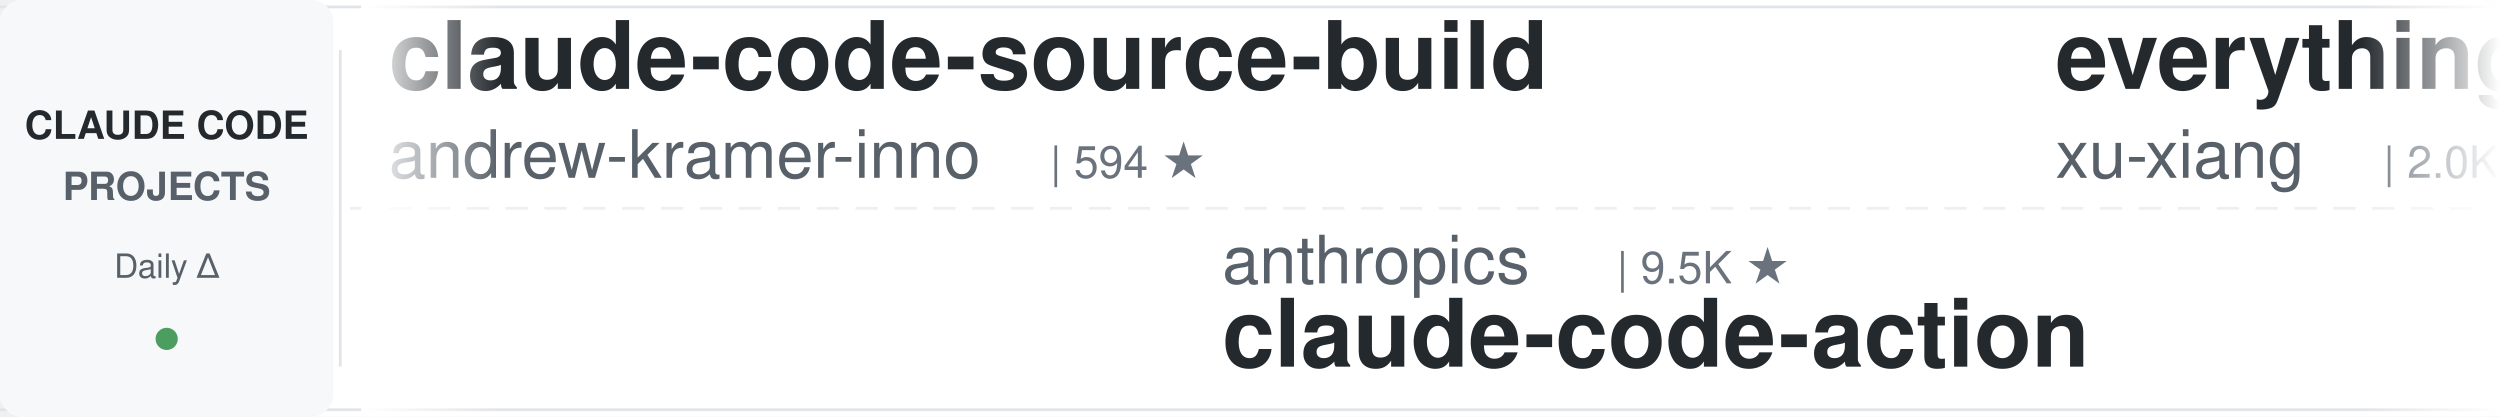
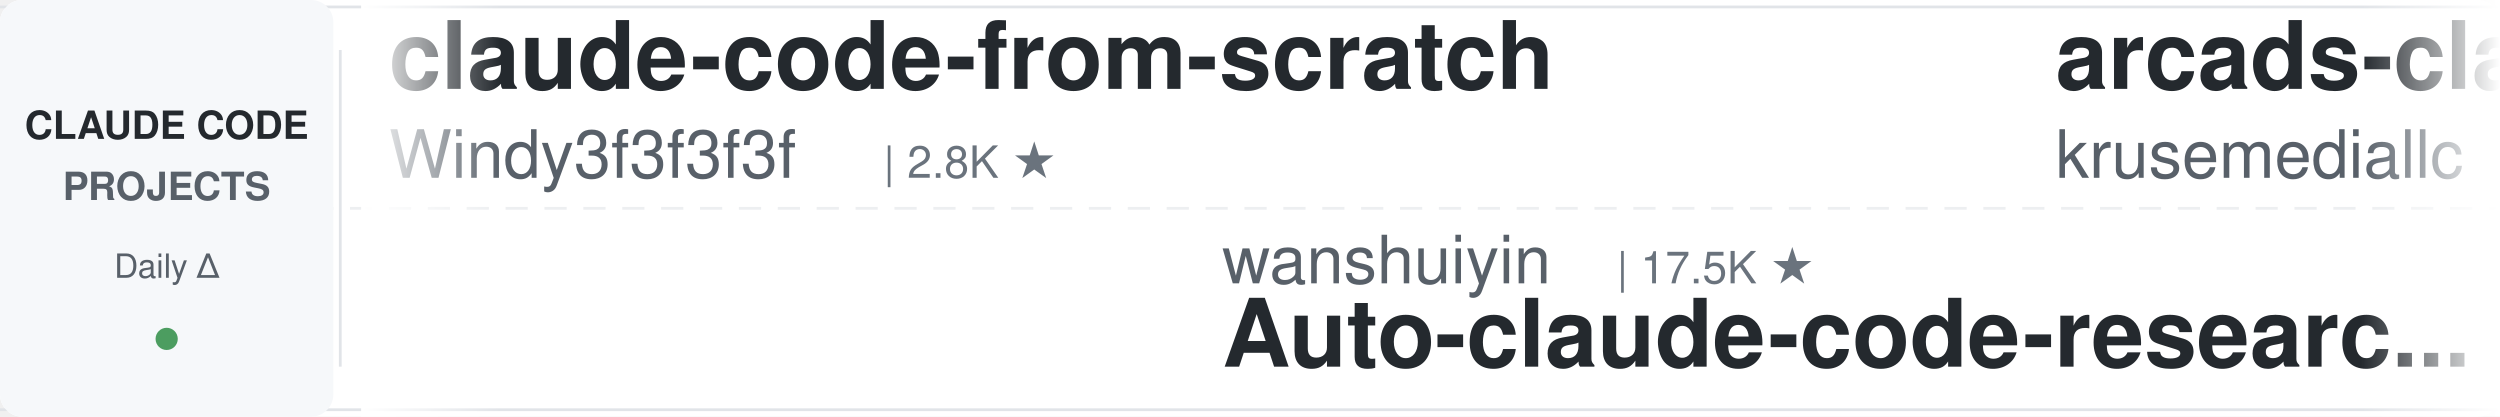
<svg xmlns="http://www.w3.org/2000/svg" width="900" height="150">
  <defs>
    <linearGradient id="leftFade" x1="0%" y1="0%" x2="100%" y2="0%">
      <stop offset="0%" style="stop-color:#ffffff;stop-opacity:1" />
      <stop offset="100%" style="stop-color:#ffffff;stop-opacity:0" />
    </linearGradient>
    <linearGradient id="rightFade" x1="0%" y1="0%" x2="100%" y2="0%">
      <stop offset="0%" style="stop-color:#ffffff;stop-opacity:0" />
      <stop offset="100%" style="stop-color:#ffffff;stop-opacity:1" />
    </linearGradient>
  </defs>
  <rect width="900" height="150" fill="#ffffff" rx="8" />
  <rect x="0" y="2" width="900" height="1" fill="#e1e4e8" />
  <rect x="0" y="147" width="900" height="1" fill="#e1e4e8" />
  <line x1="0" y1="75" x2="900" y2="75" stroke="#e1e4e8" stroke-width="1" stroke-dasharray="8 6" opacity="0.6" />
  <rect x="0" y="0" width="120" height="150" fill="#f6f8fa" rx="8" />
  <text x="60" y="50" font-family="-apple-system, BlinkMacSystemFont, 'Segoe UI', Helvetica, Arial, sans-serif" font-size="14" font-weight="600" fill="#24292e" text-anchor="middle">CLAUDE CODE</text>
  <text x="60" y="72" font-family="-apple-system, BlinkMacSystemFont, 'Segoe UI', Helvetica, Arial, sans-serif" font-size="14" font-weight="600" fill="#586069" text-anchor="middle">PROJECTS</text>
  <text x="60" y="100" font-family="-apple-system, BlinkMacSystemFont, 'Segoe UI', Helvetica, Arial, sans-serif" font-size="12" font-weight="500" fill="#586069" text-anchor="middle">Daily Δ</text>
  <circle cx="60" cy="122" r="4" fill="#22863a" opacity="0.8" />
  <rect x="122" y="18" width="1" height="114" fill="#e1e4e8" />
  <clipPath id="tickerClip">
    <rect x="130" y="0" width="770" height="150" />
  </clipPath>
  <g clip-path="url(#tickerClip)">
    <g id="tickerItems">
      <animateTransform attributeName="transform" attributeType="XML" type="translate" from="0 0" to="-3000 0" dur="54s" repeatCount="indefinite" />
      <g transform="translate(0, 0)">
-         <text x="140" y="32" font-family="-apple-system, BlinkMacSystemFont, 'Segoe UI', Helvetica, Arial, sans-serif" font-size="34" font-weight="600" fill="#24292e">claude-code-source-build</text>
-         <text x="140" y="64" font-family="-apple-system, BlinkMacSystemFont, 'Segoe UI', Helvetica, Arial, sans-serif" font-size="24" font-weight="400" fill="#586069">andrew-kramer-inno</text>
-         <text x="378" y="64" font-family="-apple-system, BlinkMacSystemFont, 'Segoe UI', Helvetica, Arial, sans-serif" font-size="16" font-weight="500" fill="#6a737d">| 594 ★</text>
+         <text x="140" y="32" font-family="-apple-system, BlinkMacSystemFont, 'Segoe UI', Helvetica, Arial, sans-serif" font-size="34" font-weight="600" fill="#24292e">claude-code-from-scratch</text>
+         <text x="140" y="64" font-family="-apple-system, BlinkMacSystemFont, 'Segoe UI', Helvetica, Arial, sans-serif" font-size="24" font-weight="400" fill="#586069">Windy3f3f3f3f</text>
+         <text x="318" y="64" font-family="-apple-system, BlinkMacSystemFont, 'Segoe UI', Helvetica, Arial, sans-serif" font-size="16" font-weight="500" fill="#6a737d">| 2.8K ★</text>
      </g>
      <g transform="translate(300, 0)">
-         <text x="140" y="102" font-family="-apple-system, BlinkMacSystemFont, 'Segoe UI', Helvetica, Arial, sans-serif" font-size="24" font-weight="400" fill="#586069">anthropics</text>
-         <text x="282" y="102" font-family="-apple-system, BlinkMacSystemFont, 'Segoe UI', Helvetica, Arial, sans-serif" font-size="16" font-weight="500" fill="#6a737d">| 9.5K ★</text>
-         <text x="140" y="132" font-family="-apple-system, BlinkMacSystemFont, 'Segoe UI', Helvetica, Arial, sans-serif" font-size="34" font-weight="600" fill="#24292e">claude-code-action</text>
+         <text x="140" y="102" font-family="-apple-system, BlinkMacSystemFont, 'Segoe UI', Helvetica, Arial, sans-serif" font-size="24" font-weight="400" fill="#586069">wanshuiyin</text>
+         <text x="282" y="102" font-family="-apple-system, BlinkMacSystemFont, 'Segoe UI', Helvetica, Arial, sans-serif" font-size="16" font-weight="500" fill="#6a737d">| 17.5K ★</text>
+         <text x="140" y="132" font-family="-apple-system, BlinkMacSystemFont, 'Segoe UI', Helvetica, Arial, sans-serif" font-size="34" font-weight="600" fill="#24292e">Auto-claude-code-researc...</text>
      </g>
      <g transform="translate(600, 0)">
-         <text x="140" y="32" font-family="-apple-system, BlinkMacSystemFont, 'Segoe UI', Helvetica, Arial, sans-serif" font-size="34" font-weight="600" fill="#24292e">everything-claude-code-z...</text>
-         <text x="140" y="64" font-family="-apple-system, BlinkMacSystemFont, 'Segoe UI', Helvetica, Arial, sans-serif" font-size="24" font-weight="400" fill="#586069">xu-xiang</text>
-         <text x="258" y="64" font-family="-apple-system, BlinkMacSystemFont, 'Segoe UI', Helvetica, Arial, sans-serif" font-size="16" font-weight="500" fill="#6a737d">| 2.0K ★</text>
+         <text x="140" y="32" font-family="-apple-system, BlinkMacSystemFont, 'Segoe UI', Helvetica, Arial, sans-serif" font-size="34" font-weight="600" fill="#24292e">arcads-claude-code</text>
+         <text x="140" y="64" font-family="-apple-system, BlinkMacSystemFont, 'Segoe UI', Helvetica, Arial, sans-serif" font-size="24" font-weight="400" fill="#586069">krusemediallc</text>
+         <text x="318" y="64" font-family="-apple-system, BlinkMacSystemFont, 'Segoe UI', Helvetica, Arial, sans-serif" font-size="16" font-weight="500" fill="#6a737d">| 1.6K ★</text>
      </g>
      <g transform="translate(900, 0)">
+         <text x="140" y="102" font-family="-apple-system, BlinkMacSystemFont, 'Segoe UI', Helvetica, Arial, sans-serif" font-size="24" font-weight="400" fill="#586069">feiskyer</text>
+         <text x="258" y="102" font-family="-apple-system, BlinkMacSystemFont, 'Segoe UI', Helvetica, Arial, sans-serif" font-size="16" font-weight="500" fill="#6a737d">| 1.7K ★</text>
+         <text x="140" y="132" font-family="-apple-system, BlinkMacSystemFont, 'Segoe UI', Helvetica, Arial, sans-serif" font-size="34" font-weight="600" fill="#24292e">claude-code-settings</text>
+       </g>
+       <g transform="translate(1200, 0)">
+         <text x="140" y="32" font-family="-apple-system, BlinkMacSystemFont, 'Segoe UI', Helvetica, Arial, sans-serif" font-size="34" font-weight="600" fill="#24292e">claude-code-cli</text>
+         <text x="140" y="64" font-family="-apple-system, BlinkMacSystemFont, 'Segoe UI', Helvetica, Arial, sans-serif" font-size="24" font-weight="400" fill="#586069">huangserva</text>
+         <text x="282" y="64" font-family="-apple-system, BlinkMacSystemFont, 'Segoe UI', Helvetica, Arial, sans-serif" font-size="16" font-weight="500" fill="#6a737d">| 629 ★</text>
+       </g>
+       <g transform="translate(1500, 0)">
+         <text x="140" y="102" font-family="-apple-system, BlinkMacSystemFont, 'Segoe UI', Helvetica, Arial, sans-serif" font-size="24" font-weight="400" fill="#586069">ccplugins</text>
+         <text x="270" y="102" font-family="-apple-system, BlinkMacSystemFont, 'Segoe UI', Helvetica, Arial, sans-serif" font-size="16" font-weight="500" fill="#6a737d">| 972 ★</text>
+         <text x="140" y="132" font-family="-apple-system, BlinkMacSystemFont, 'Segoe UI', Helvetica, Arial, sans-serif" font-size="34" font-weight="600" fill="#24292e">awesome-claude-code-plug...</text>
+       </g>
+       <g transform="translate(1800, 0)">
+         <text x="140" y="32" font-family="-apple-system, BlinkMacSystemFont, 'Segoe UI', Helvetica, Arial, sans-serif" font-size="34" font-weight="600" fill="#24292e">Claude-Code-Source-Study</text>
+         <text x="140" y="64" font-family="-apple-system, BlinkMacSystemFont, 'Segoe UI', Helvetica, Arial, sans-serif" font-size="24" font-weight="400" fill="#586069">luyao618</text>
+         <text x="258" y="64" font-family="-apple-system, BlinkMacSystemFont, 'Segoe UI', Helvetica, Arial, sans-serif" font-size="16" font-weight="500" fill="#6a737d">| 1.7K ★</text>
+       </g>
+       <g transform="translate(2100, 0)">
+         <text x="140" y="102" font-family="-apple-system, BlinkMacSystemFont, 'Segoe UI', Helvetica, Arial, sans-serif" font-size="24" font-weight="400" fill="#586069">jqueryscript</text>
+         <text x="306" y="102" font-family="-apple-system, BlinkMacSystemFont, 'Segoe UI', Helvetica, Arial, sans-serif" font-size="16" font-weight="500" fill="#6a737d">| 530 ★</text>
+         <text x="140" y="132" font-family="-apple-system, BlinkMacSystemFont, 'Segoe UI', Helvetica, Arial, sans-serif" font-size="34" font-weight="600" fill="#24292e">awesome-claude-code</text>
+       </g>
+       <g transform="translate(2400, 0)">
+         <text x="140" y="32" font-family="-apple-system, BlinkMacSystemFont, 'Segoe UI', Helvetica, Arial, sans-serif" font-size="34" font-weight="600" fill="#24292e">claude-code-security-rev...</text>
+         <text x="140" y="64" font-family="-apple-system, BlinkMacSystemFont, 'Segoe UI', Helvetica, Arial, sans-serif" font-size="24" font-weight="400" fill="#586069">anthropics</text>
+         <text x="282" y="64" font-family="-apple-system, BlinkMacSystemFont, 'Segoe UI', Helvetica, Arial, sans-serif" font-size="16" font-weight="500" fill="#6a737d">| 6.4K ★</text>
+       </g>
+       <g transform="translate(2700, 0)">
        <text x="140" y="102" font-family="-apple-system, BlinkMacSystemFont, 'Segoe UI', Helvetica, Arial, sans-serif" font-size="24" font-weight="400" fill="#586069">kodu-ai</text>
        <text x="246" y="102" font-family="-apple-system, BlinkMacSystemFont, 'Segoe UI', Helvetica, Arial, sans-serif" font-size="16" font-weight="500" fill="#6a737d">| 5.2K ★</text>
        <text x="140" y="132" font-family="-apple-system, BlinkMacSystemFont, 'Segoe UI', Helvetica, Arial, sans-serif" font-size="34" font-weight="600" fill="#24292e">claude-coder</text>
      </g>
-       <g transform="translate(1200, 0)">
-         <text x="140" y="32" font-family="-apple-system, BlinkMacSystemFont, 'Segoe UI', Helvetica, Arial, sans-serif" font-size="34" font-weight="600" fill="#24292e">claude-code-workflows</text>
-         <text x="140" y="64" font-family="-apple-system, BlinkMacSystemFont, 'Segoe UI', Helvetica, Arial, sans-serif" font-size="24" font-weight="400" fill="#586069">OneRedOak</text>
-         <text x="270" y="64" font-family="-apple-system, BlinkMacSystemFont, 'Segoe UI', Helvetica, Arial, sans-serif" font-size="16" font-weight="500" fill="#6a737d">| 3.9K ★</text>
-       </g>
-       <g transform="translate(1500, 0)">
-         <text x="140" y="102" font-family="-apple-system, BlinkMacSystemFont, 'Segoe UI', Helvetica, Arial, sans-serif" font-size="24" font-weight="400" fill="#586069">fuergaosi233</text>
-         <text x="306" y="102" font-family="-apple-system, BlinkMacSystemFont, 'Segoe UI', Helvetica, Arial, sans-serif" font-size="16" font-weight="500" fill="#6a737d">| 2.8K ★</text>
-         <text x="140" y="132" font-family="-apple-system, BlinkMacSystemFont, 'Segoe UI', Helvetica, Arial, sans-serif" font-size="34" font-weight="600" fill="#24292e">claude-code-proxy</text>
-       </g>
-       <g transform="translate(1800, 0)">
-         <text x="140" y="32" font-family="-apple-system, BlinkMacSystemFont, 'Segoe UI', Helvetica, Arial, sans-serif" font-size="34" font-weight="600" fill="#24292e">learn-claude-code</text>
-         <text x="140" y="64" font-family="-apple-system, BlinkMacSystemFont, 'Segoe UI', Helvetica, Arial, sans-serif" font-size="24" font-weight="400" fill="#586069">shareAI-lab</text>
-         <text x="294" y="64" font-family="-apple-system, BlinkMacSystemFont, 'Segoe UI', Helvetica, Arial, sans-serif" font-size="16" font-weight="500" fill="#6a737d">| 78.6K ★</text>
-       </g>
-       <g transform="translate(2100, 0)">
-         <text x="140" y="102" font-family="-apple-system, BlinkMacSystemFont, 'Segoe UI', Helvetica, Arial, sans-serif" font-size="24" font-weight="400" fill="#586069">LING71671</text>
-         <text x="270" y="102" font-family="-apple-system, BlinkMacSystemFont, 'Segoe UI', Helvetica, Arial, sans-serif" font-size="16" font-weight="500" fill="#6a737d">| 965 ★</text>
-         <text x="140" y="132" font-family="-apple-system, BlinkMacSystemFont, 'Segoe UI', Helvetica, Arial, sans-serif" font-size="34" font-weight="600" fill="#24292e">Open-ClaudeCode</text>
-       </g>
-       <g transform="translate(2400, 0)">
-         <text x="140" y="32" font-family="-apple-system, BlinkMacSystemFont, 'Segoe UI', Helvetica, Arial, sans-serif" font-size="34" font-weight="600" fill="#24292e">claude-code-book</text>
-         <text x="140" y="64" font-family="-apple-system, BlinkMacSystemFont, 'Segoe UI', Helvetica, Arial, sans-serif" font-size="24" font-weight="400" fill="#586069">lintsinghua</text>
-         <text x="294" y="64" font-family="-apple-system, BlinkMacSystemFont, 'Segoe UI', Helvetica, Arial, sans-serif" font-size="16" font-weight="500" fill="#6a737d">| 4.3K ★</text>
-       </g>
-       <g transform="translate(2700, 0)">
-         <text x="140" y="102" font-family="-apple-system, BlinkMacSystemFont, 'Segoe UI', Helvetica, Arial, sans-serif" font-size="24" font-weight="400" fill="#586069">luyao618</text>
-         <text x="258" y="102" font-family="-apple-system, BlinkMacSystemFont, 'Segoe UI', Helvetica, Arial, sans-serif" font-size="16" font-weight="500" fill="#6a737d">| 1.7K ★</text>
-         <text x="140" y="132" font-family="-apple-system, BlinkMacSystemFont, 'Segoe UI', Helvetica, Arial, sans-serif" font-size="34" font-weight="600" fill="#24292e">Claude-Code-Source-Study</text>
-       </g>
      <g transform="translate(3000, 0)">
-         <text x="140" y="32" font-family="-apple-system, BlinkMacSystemFont, 'Segoe UI', Helvetica, Arial, sans-serif" font-size="34" font-weight="600" fill="#24292e">claude-code-source-build</text>
-         <text x="140" y="64" font-family="-apple-system, BlinkMacSystemFont, 'Segoe UI', Helvetica, Arial, sans-serif" font-size="24" font-weight="400" fill="#586069">andrew-kramer-inno</text>
-         <text x="378" y="64" font-family="-apple-system, BlinkMacSystemFont, 'Segoe UI', Helvetica, Arial, sans-serif" font-size="16" font-weight="500" fill="#6a737d">| 594 ★</text>
+         <text x="140" y="32" font-family="-apple-system, BlinkMacSystemFont, 'Segoe UI', Helvetica, Arial, sans-serif" font-size="34" font-weight="600" fill="#24292e">claude-code-from-scratch</text>
+         <text x="140" y="64" font-family="-apple-system, BlinkMacSystemFont, 'Segoe UI', Helvetica, Arial, sans-serif" font-size="24" font-weight="400" fill="#586069">Windy3f3f3f3f</text>
+         <text x="318" y="64" font-family="-apple-system, BlinkMacSystemFont, 'Segoe UI', Helvetica, Arial, sans-serif" font-size="16" font-weight="500" fill="#6a737d">| 2.8K ★</text>
      </g>
      <g transform="translate(3300, 0)">
-         <text x="140" y="102" font-family="-apple-system, BlinkMacSystemFont, 'Segoe UI', Helvetica, Arial, sans-serif" font-size="24" font-weight="400" fill="#586069">anthropics</text>
-         <text x="282" y="102" font-family="-apple-system, BlinkMacSystemFont, 'Segoe UI', Helvetica, Arial, sans-serif" font-size="16" font-weight="500" fill="#6a737d">| 9.5K ★</text>
-         <text x="140" y="132" font-family="-apple-system, BlinkMacSystemFont, 'Segoe UI', Helvetica, Arial, sans-serif" font-size="34" font-weight="600" fill="#24292e">claude-code-action</text>
+         <text x="140" y="102" font-family="-apple-system, BlinkMacSystemFont, 'Segoe UI', Helvetica, Arial, sans-serif" font-size="24" font-weight="400" fill="#586069">wanshuiyin</text>
+         <text x="282" y="102" font-family="-apple-system, BlinkMacSystemFont, 'Segoe UI', Helvetica, Arial, sans-serif" font-size="16" font-weight="500" fill="#6a737d">| 17.5K ★</text>
+         <text x="140" y="132" font-family="-apple-system, BlinkMacSystemFont, 'Segoe UI', Helvetica, Arial, sans-serif" font-size="34" font-weight="600" fill="#24292e">Auto-claude-code-researc...</text>
      </g>
      <g transform="translate(3600, 0)">
-         <text x="140" y="32" font-family="-apple-system, BlinkMacSystemFont, 'Segoe UI', Helvetica, Arial, sans-serif" font-size="34" font-weight="600" fill="#24292e">everything-claude-code-z...</text>
-         <text x="140" y="64" font-family="-apple-system, BlinkMacSystemFont, 'Segoe UI', Helvetica, Arial, sans-serif" font-size="24" font-weight="400" fill="#586069">xu-xiang</text>
-         <text x="258" y="64" font-family="-apple-system, BlinkMacSystemFont, 'Segoe UI', Helvetica, Arial, sans-serif" font-size="16" font-weight="500" fill="#6a737d">| 2.0K ★</text>
+         <text x="140" y="32" font-family="-apple-system, BlinkMacSystemFont, 'Segoe UI', Helvetica, Arial, sans-serif" font-size="34" font-weight="600" fill="#24292e">arcads-claude-code</text>
+         <text x="140" y="64" font-family="-apple-system, BlinkMacSystemFont, 'Segoe UI', Helvetica, Arial, sans-serif" font-size="24" font-weight="400" fill="#586069">krusemediallc</text>
+         <text x="318" y="64" font-family="-apple-system, BlinkMacSystemFont, 'Segoe UI', Helvetica, Arial, sans-serif" font-size="16" font-weight="500" fill="#6a737d">| 1.6K ★</text>
      </g>
      <g transform="translate(3900, 0)">
-         <text x="140" y="102" font-family="-apple-system, BlinkMacSystemFont, 'Segoe UI', Helvetica, Arial, sans-serif" font-size="24" font-weight="400" fill="#586069">kodu-ai</text>
-         <text x="246" y="102" font-family="-apple-system, BlinkMacSystemFont, 'Segoe UI', Helvetica, Arial, sans-serif" font-size="16" font-weight="500" fill="#6a737d">| 5.2K ★</text>
-         <text x="140" y="132" font-family="-apple-system, BlinkMacSystemFont, 'Segoe UI', Helvetica, Arial, sans-serif" font-size="34" font-weight="600" fill="#24292e">claude-coder</text>
+         <text x="140" y="102" font-family="-apple-system, BlinkMacSystemFont, 'Segoe UI', Helvetica, Arial, sans-serif" font-size="24" font-weight="400" fill="#586069">feiskyer</text>
+         <text x="258" y="102" font-family="-apple-system, BlinkMacSystemFont, 'Segoe UI', Helvetica, Arial, sans-serif" font-size="16" font-weight="500" fill="#6a737d">| 1.7K ★</text>
+         <text x="140" y="132" font-family="-apple-system, BlinkMacSystemFont, 'Segoe UI', Helvetica, Arial, sans-serif" font-size="34" font-weight="600" fill="#24292e">claude-code-settings</text>
      </g>
    </g>
  </g>
  <rect x="130" y="0" width="50" height="150" fill="url(#leftFade)" />
  <rect x="850" y="0" width="50" height="150" fill="url(#rightFade)" />
</svg>
